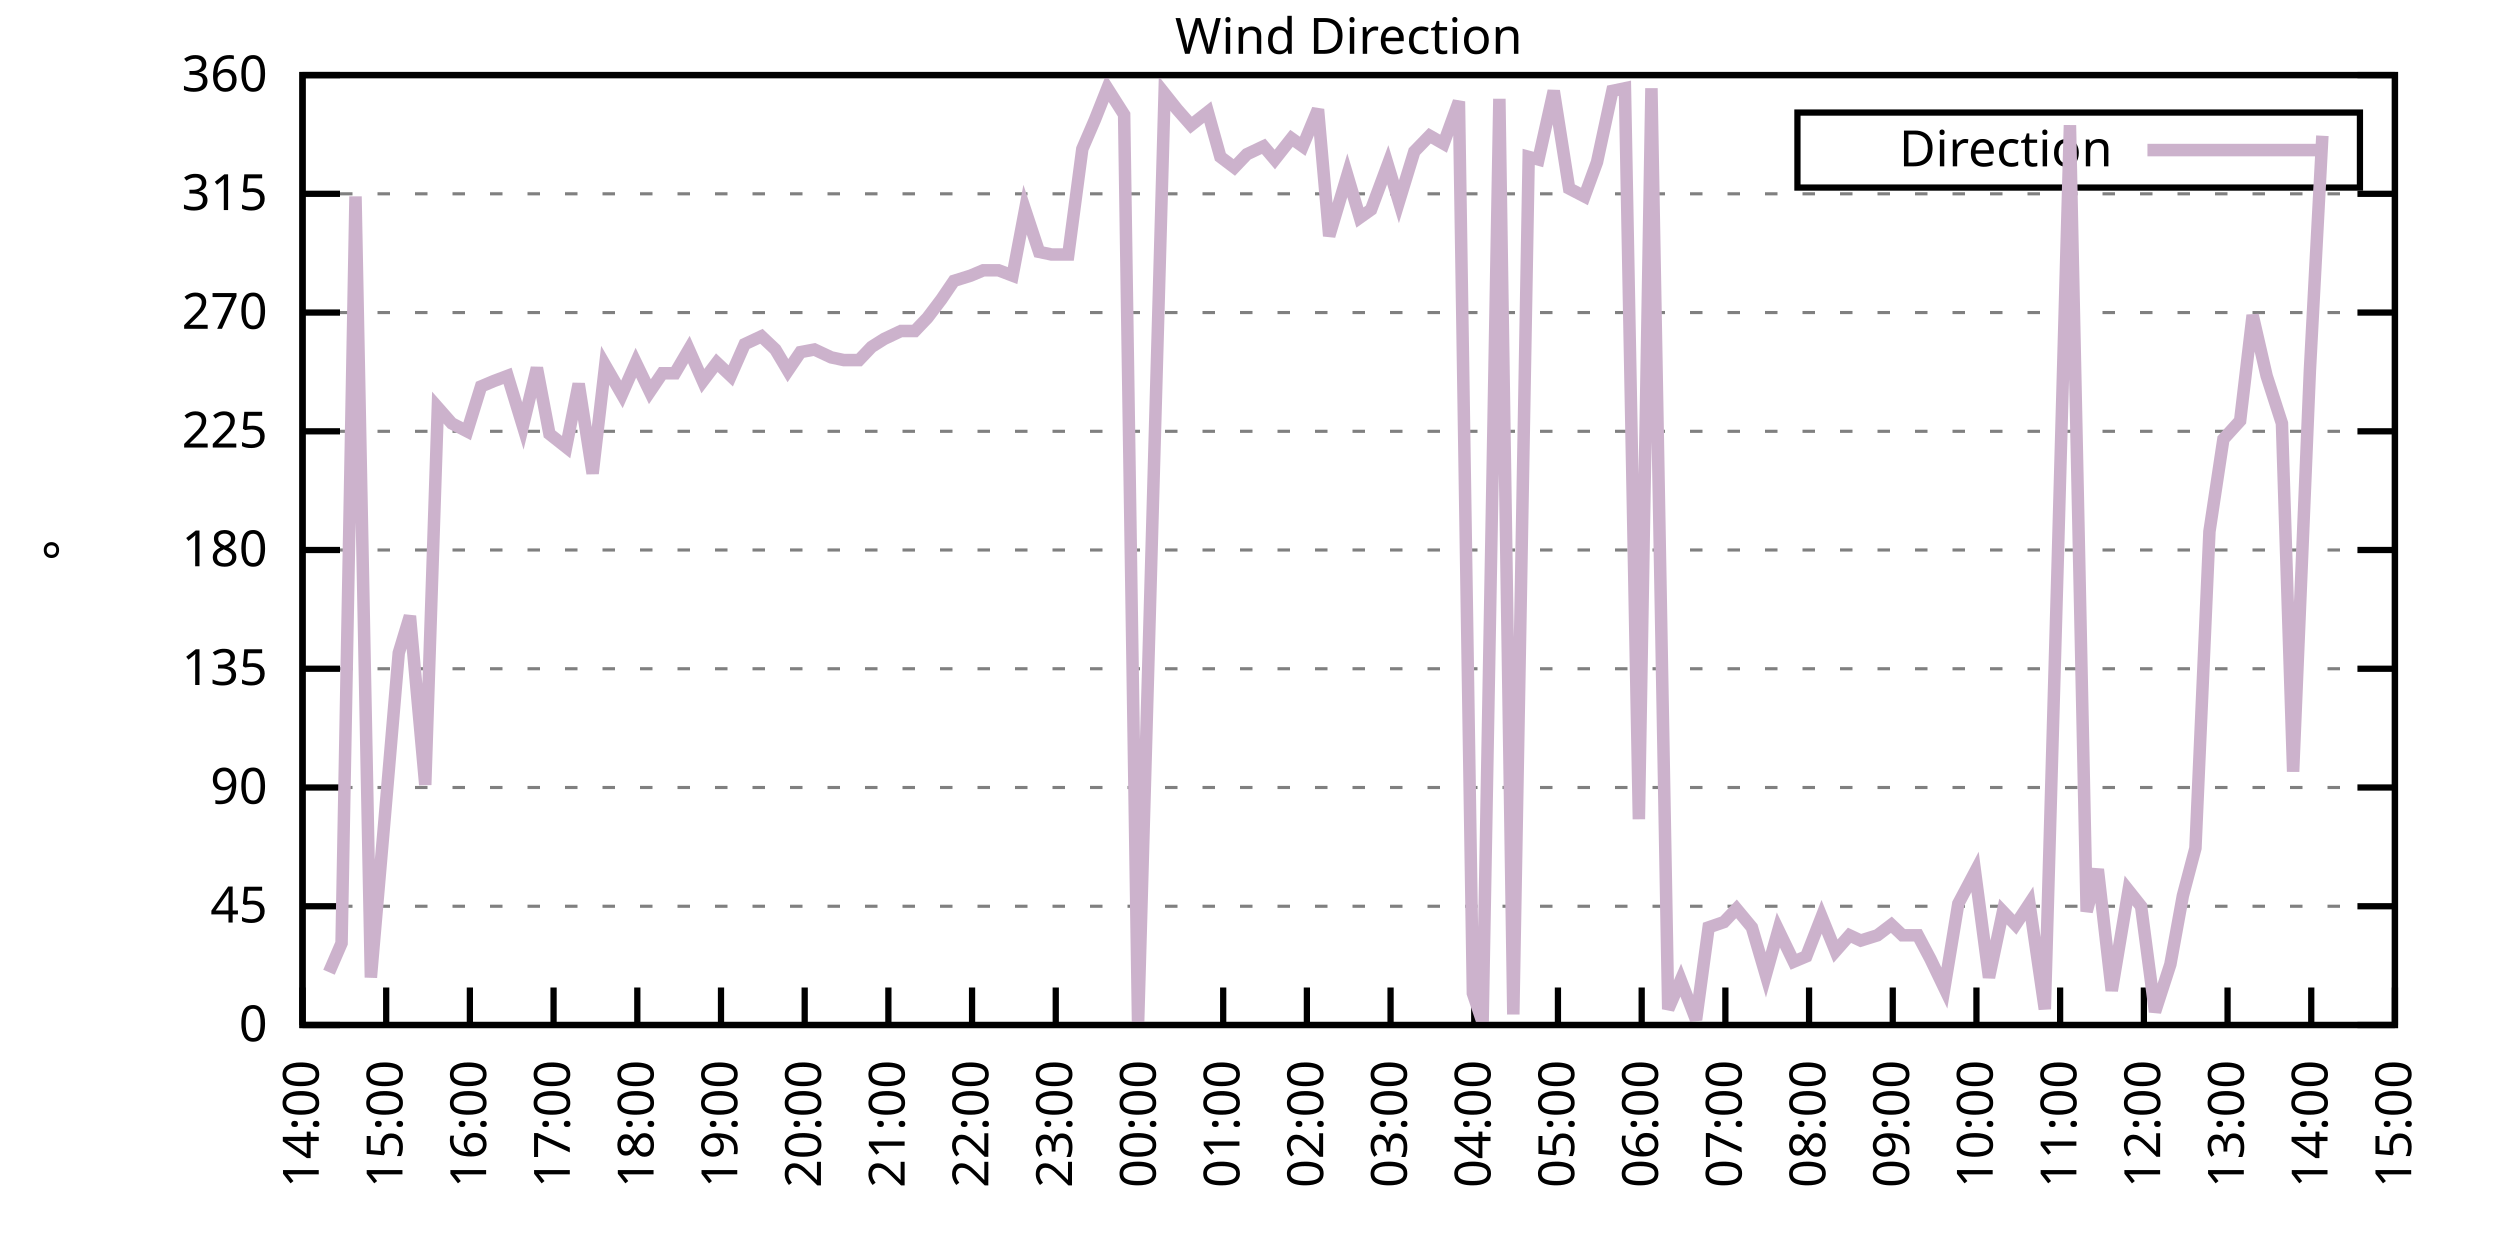
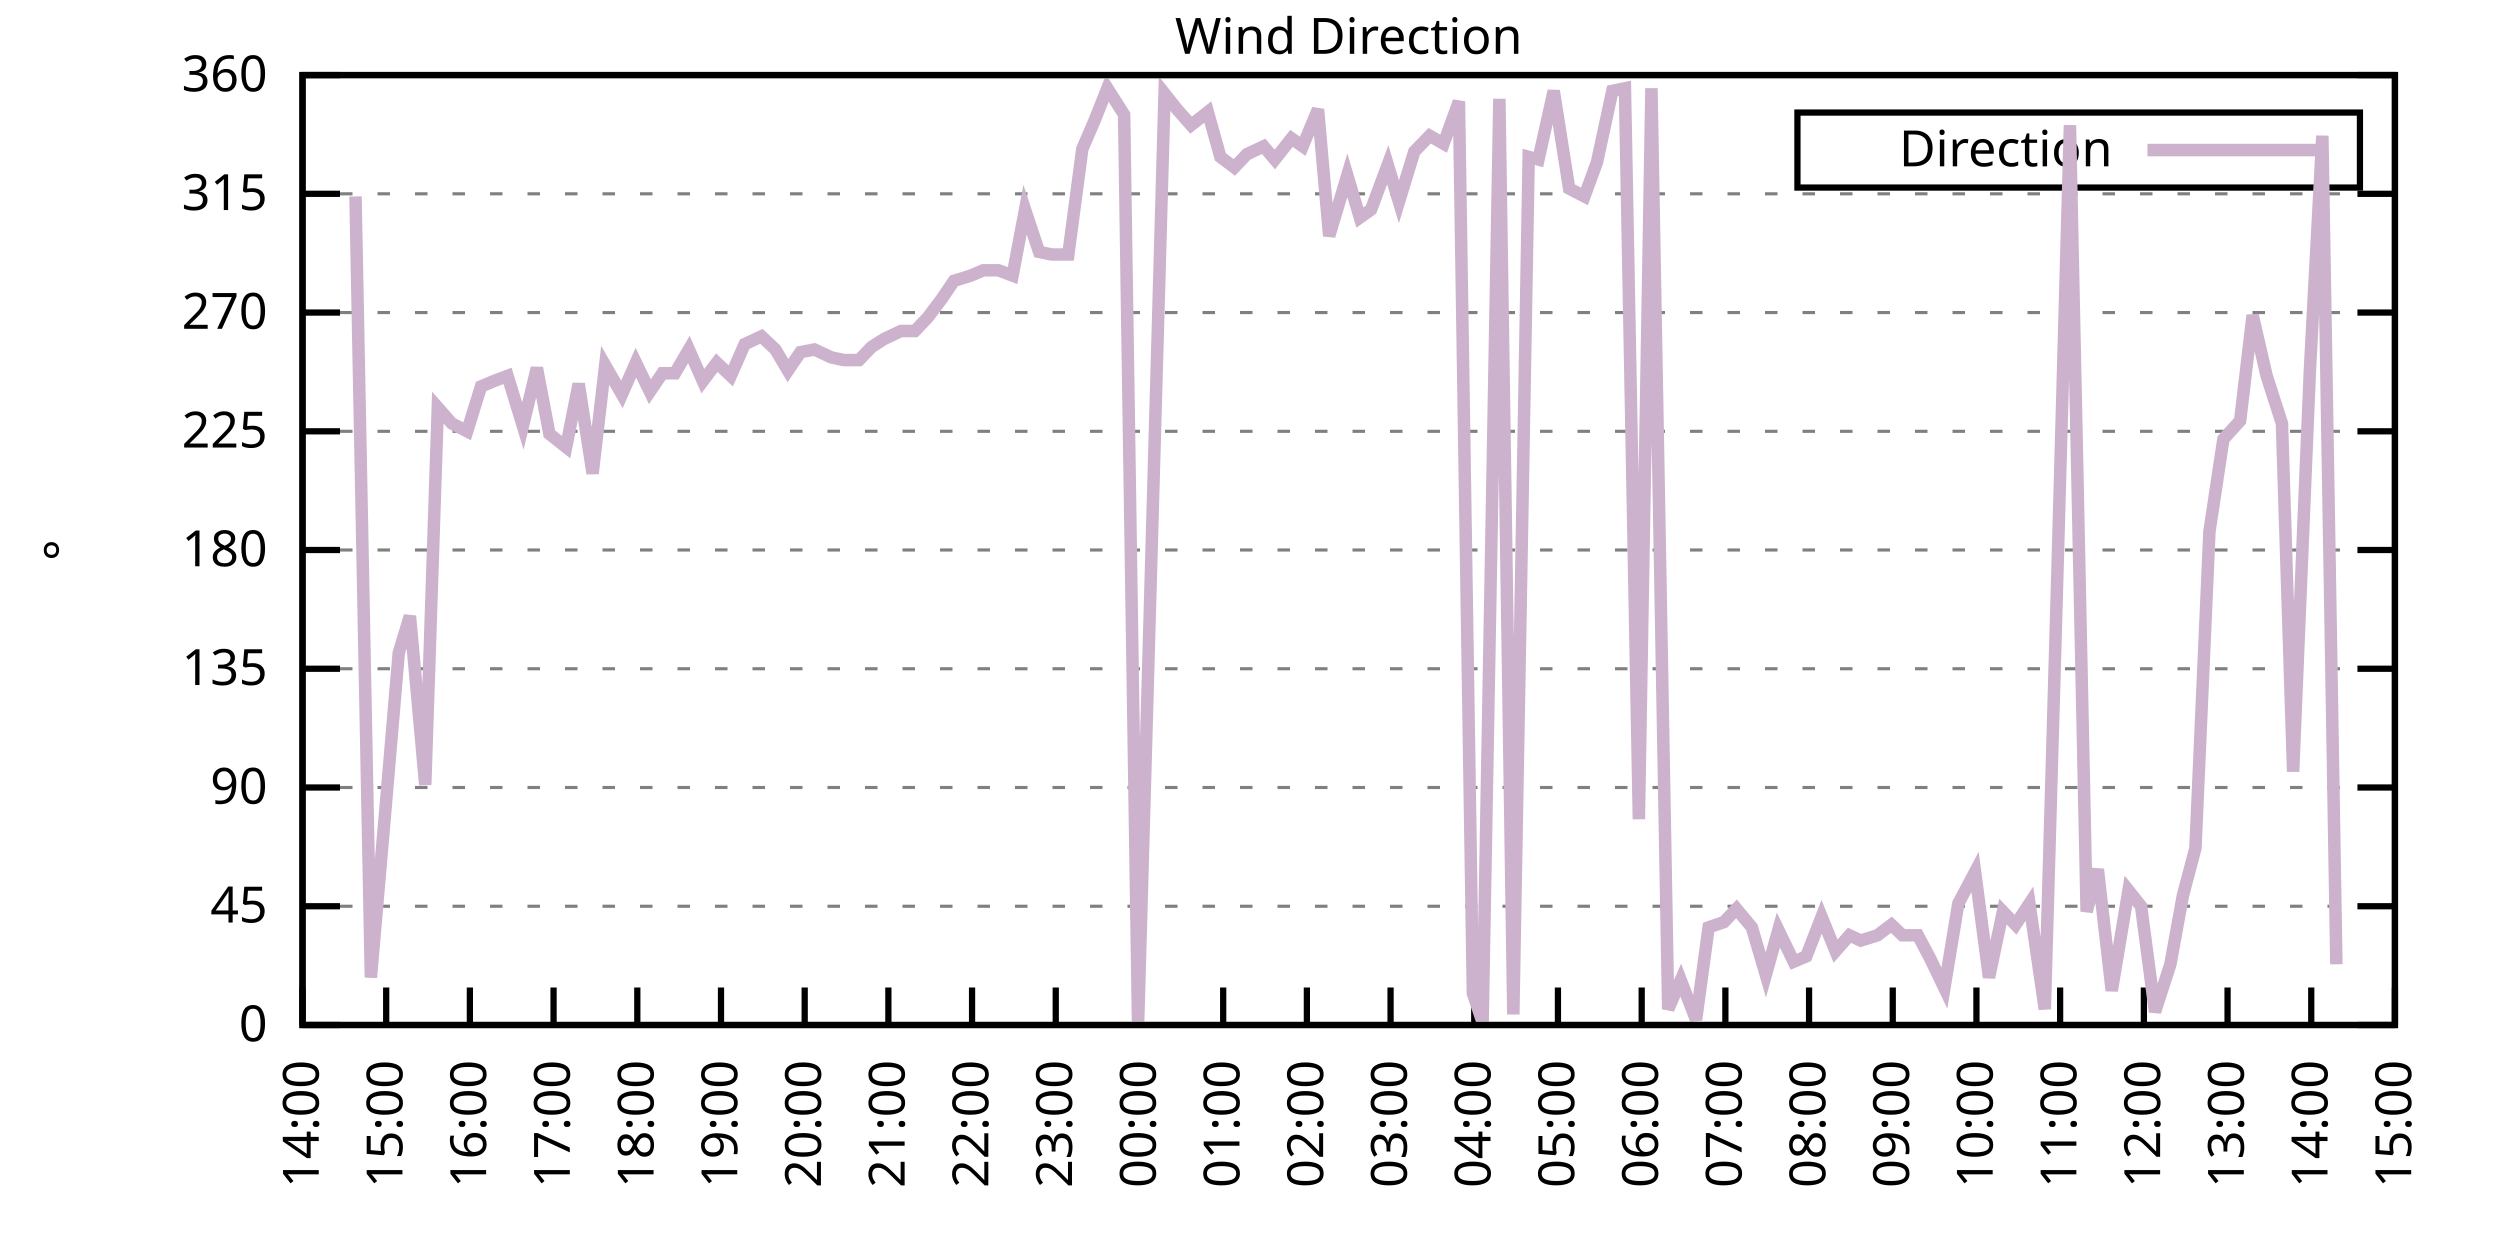
<svg xmlns="http://www.w3.org/2000/svg" xmlns:xlink="http://www.w3.org/1999/xlink" width="400" height="200" viewBox="0 0 400 200">
  <g id="gnuplot_canvas">
    <rect x="0" y="0" width="400" height="200" fill="none" />
    <defs>
      <circle id="gpDot" r="0.5" stroke-width="0.5" stroke="currentColor" />
      <path id="gpPt0" stroke-width="0.333" stroke="currentColor" d="M-1,0 h2 M0,-1 v2" />
      <path id="gpPt1" stroke-width="0.333" stroke="currentColor" d="M-1,-1 L1,1 M1,-1 L-1,1" />
      <path id="gpPt2" stroke-width="0.333" stroke="currentColor" d="M-1,0 L1,0 M0,-1 L0,1 M-1,-1 L1,1 M-1,1 L1,-1" />
      <rect id="gpPt3" stroke-width="0.333" stroke="currentColor" x="-1" y="-1" width="2" height="2" />
      <rect id="gpPt4" stroke-width="0.333" stroke="currentColor" fill="currentColor" x="-1" y="-1" width="2" height="2" />
      <circle id="gpPt5" stroke-width="0.333" stroke="currentColor" cx="0" cy="0" r="1" />
      <use xlink:href="#gpPt5" id="gpPt6" fill="currentColor" stroke="none" />
      <path id="gpPt7" stroke-width="0.333" stroke="currentColor" d="M0,-1.33 L-1.33,0.67 L1.33,0.67 z" />
      <use xlink:href="#gpPt7" id="gpPt8" fill="currentColor" stroke="none" />
      <use xlink:href="#gpPt7" id="gpPt9" stroke="currentColor" transform="rotate(180)" />
      <use xlink:href="#gpPt9" id="gpPt10" fill="currentColor" stroke="none" />
      <use xlink:href="#gpPt3" id="gpPt11" stroke="currentColor" transform="rotate(45)" />
      <use xlink:href="#gpPt11" id="gpPt12" fill="currentColor" stroke="none" />
      <path id="gpPt13" stroke-width="0.333" stroke="currentColor" d="M0,1.330 L1.265,0.411 L0.782,-1.067 L-0.782,-1.076 L-1.265,0.411 z" />
      <use xlink:href="#gpPt13" id="gpPt14" fill="currentColor" stroke="none" />
      <filter id="textbox" filterUnits="objectBoundingBox" x="0" y="0" height="1" width="1">
        <feFlood flood-color="white" flood-opacity="1" result="bgnd" />
        <feComposite in="SourceGraphic" in2="bgnd" operator="atop" />
      </filter>
      <filter id="greybox" filterUnits="objectBoundingBox" x="0" y="0" height="1" width="1">
        <feFlood flood-color="lightgrey" flood-opacity="1" result="grey" />
        <feComposite in="SourceGraphic" in2="grey" operator="atop" />
      </filter>
    </defs>
    <g fill="none" color="white" stroke="currentColor" stroke-width="1.00" stroke-linecap="butt" stroke-linejoin="miter">
</g>
    <g fill="none" color="black" stroke="currentColor" stroke-width="1.00" stroke-linecap="butt" stroke-linejoin="miter">
      <g stroke="none" shape-rendering="crispEdges">
        <polygon fill="rgb(255, 255, 255)" points="48.40,164.00 383.18,164.00 383.18,12.02 48.40,12.02 " />
      </g>
    </g>
    <g fill="none" color="black" stroke="currentColor" stroke-width="1.00" stroke-linecap="butt" stroke-linejoin="miter">
</g>
    <g fill="none" color="black" stroke="black" stroke-width="0.50" stroke-linecap="butt" stroke-linejoin="miter">
</g>
    <g fill="none" color="gray" stroke="currentColor" stroke-width="0.50" stroke-linecap="butt" stroke-linejoin="miter">
      <path stroke="gray" stroke-dasharray="2,4" class="gridline" d="M48.40,164.00 L383.19,164.00  " />
    </g>
    <g fill="none" color="gray" stroke="gray" stroke-width="1.00" stroke-linecap="butt" stroke-linejoin="miter">
</g>
    <g fill="none" color="black" stroke="currentColor" stroke-width="1.00" stroke-linecap="butt" stroke-linejoin="miter">
      <path stroke="black" d="M48.40,164.00 L54.40,164.00 M383.19,164.00 L377.19,164.00  " />
      <g transform="translate(42.80,166.60)" stroke="none" fill="black" font-family="Sans" font-size="8.00" text-anchor="end">
        <text>
          <tspan font-family="Sans"> 0</tspan>
        </text>
      </g>
    </g>
    <g fill="none" color="black" stroke="currentColor" stroke-width="1.00" stroke-linecap="butt" stroke-linejoin="miter">
</g>
    <g fill="none" color="black" stroke="black" stroke-width="0.50" stroke-linecap="butt" stroke-linejoin="miter">
</g>
    <g fill="none" color="gray" stroke="currentColor" stroke-width="0.50" stroke-linecap="butt" stroke-linejoin="miter">
      <path stroke="gray" stroke-dasharray="2,4" class="gridline" d="M48.40,145.00 L383.19,145.00  " />
    </g>
    <g fill="none" color="gray" stroke="gray" stroke-width="1.00" stroke-linecap="butt" stroke-linejoin="miter">
</g>
    <g fill="none" color="black" stroke="currentColor" stroke-width="1.00" stroke-linecap="butt" stroke-linejoin="miter">
      <path stroke="black" d="M48.40,145.00 L54.40,145.00 M383.19,145.00 L377.19,145.00  " />
      <g transform="translate(42.80,147.60)" stroke="none" fill="black" font-family="Sans" font-size="8.00" text-anchor="end">
        <text>
          <tspan font-family="Sans"> 45</tspan>
        </text>
      </g>
    </g>
    <g fill="none" color="black" stroke="currentColor" stroke-width="1.00" stroke-linecap="butt" stroke-linejoin="miter">
</g>
    <g fill="none" color="black" stroke="black" stroke-width="0.50" stroke-linecap="butt" stroke-linejoin="miter">
</g>
    <g fill="none" color="gray" stroke="currentColor" stroke-width="0.50" stroke-linecap="butt" stroke-linejoin="miter">
      <path stroke="gray" stroke-dasharray="2,4" class="gridline" d="M48.40,126.00 L383.19,126.00  " />
    </g>
    <g fill="none" color="gray" stroke="gray" stroke-width="1.00" stroke-linecap="butt" stroke-linejoin="miter">
</g>
    <g fill="none" color="black" stroke="currentColor" stroke-width="1.00" stroke-linecap="butt" stroke-linejoin="miter">
      <path stroke="black" d="M48.40,126.00 L54.40,126.00 M383.19,126.00 L377.19,126.00  " />
      <g transform="translate(42.80,128.60)" stroke="none" fill="black" font-family="Sans" font-size="8.00" text-anchor="end">
        <text>
          <tspan font-family="Sans"> 90</tspan>
        </text>
      </g>
    </g>
    <g fill="none" color="black" stroke="currentColor" stroke-width="1.00" stroke-linecap="butt" stroke-linejoin="miter">
</g>
    <g fill="none" color="black" stroke="black" stroke-width="0.50" stroke-linecap="butt" stroke-linejoin="miter">
</g>
    <g fill="none" color="gray" stroke="currentColor" stroke-width="0.50" stroke-linecap="butt" stroke-linejoin="miter">
      <path stroke="gray" stroke-dasharray="2,4" class="gridline" d="M48.40,107.00 L383.19,107.00  " />
    </g>
    <g fill="none" color="gray" stroke="gray" stroke-width="1.00" stroke-linecap="butt" stroke-linejoin="miter">
</g>
    <g fill="none" color="black" stroke="currentColor" stroke-width="1.00" stroke-linecap="butt" stroke-linejoin="miter">
      <path stroke="black" d="M48.40,107.00 L54.40,107.00 M383.19,107.00 L377.19,107.00  " />
      <g transform="translate(42.80,109.60)" stroke="none" fill="black" font-family="Sans" font-size="8.00" text-anchor="end">
        <text>
          <tspan font-family="Sans"> 135</tspan>
        </text>
      </g>
    </g>
    <g fill="none" color="black" stroke="currentColor" stroke-width="1.00" stroke-linecap="butt" stroke-linejoin="miter">
</g>
    <g fill="none" color="black" stroke="black" stroke-width="0.50" stroke-linecap="butt" stroke-linejoin="miter">
</g>
    <g fill="none" color="gray" stroke="currentColor" stroke-width="0.50" stroke-linecap="butt" stroke-linejoin="miter">
      <path stroke="gray" stroke-dasharray="2,4" class="gridline" d="M48.40,88.00 L383.19,88.00  " />
    </g>
    <g fill="none" color="gray" stroke="gray" stroke-width="1.00" stroke-linecap="butt" stroke-linejoin="miter">
</g>
    <g fill="none" color="black" stroke="currentColor" stroke-width="1.00" stroke-linecap="butt" stroke-linejoin="miter">
      <path stroke="black" d="M48.40,88.00 L54.40,88.00 M383.19,88.00 L377.19,88.00  " />
      <g transform="translate(42.80,90.60)" stroke="none" fill="black" font-family="Sans" font-size="8.00" text-anchor="end">
        <text>
          <tspan font-family="Sans"> 180</tspan>
        </text>
      </g>
    </g>
    <g fill="none" color="black" stroke="currentColor" stroke-width="1.00" stroke-linecap="butt" stroke-linejoin="miter">
</g>
    <g fill="none" color="black" stroke="black" stroke-width="0.50" stroke-linecap="butt" stroke-linejoin="miter">
</g>
    <g fill="none" color="gray" stroke="currentColor" stroke-width="0.50" stroke-linecap="butt" stroke-linejoin="miter">
      <path stroke="gray" stroke-dasharray="2,4" class="gridline" d="M48.40,69.01 L383.19,69.01  " />
    </g>
    <g fill="none" color="gray" stroke="gray" stroke-width="1.00" stroke-linecap="butt" stroke-linejoin="miter">
</g>
    <g fill="none" color="black" stroke="currentColor" stroke-width="1.00" stroke-linecap="butt" stroke-linejoin="miter">
      <path stroke="black" d="M48.40,69.01 L54.40,69.01 M383.19,69.01 L377.19,69.01  " />
      <g transform="translate(42.80,71.61)" stroke="none" fill="black" font-family="Sans" font-size="8.00" text-anchor="end">
        <text>
          <tspan font-family="Sans"> 225</tspan>
        </text>
      </g>
    </g>
    <g fill="none" color="black" stroke="currentColor" stroke-width="1.00" stroke-linecap="butt" stroke-linejoin="miter">
</g>
    <g fill="none" color="black" stroke="black" stroke-width="0.50" stroke-linecap="butt" stroke-linejoin="miter">
</g>
    <g fill="none" color="gray" stroke="currentColor" stroke-width="0.50" stroke-linecap="butt" stroke-linejoin="miter">
      <path stroke="gray" stroke-dasharray="2,4" class="gridline" d="M48.40,50.01 L383.19,50.01  " />
    </g>
    <g fill="none" color="gray" stroke="gray" stroke-width="1.00" stroke-linecap="butt" stroke-linejoin="miter">
</g>
    <g fill="none" color="black" stroke="currentColor" stroke-width="1.00" stroke-linecap="butt" stroke-linejoin="miter">
      <path stroke="black" d="M48.40,50.01 L54.40,50.01 M383.19,50.01 L377.19,50.01  " />
      <g transform="translate(42.80,52.61)" stroke="none" fill="black" font-family="Sans" font-size="8.00" text-anchor="end">
        <text>
          <tspan font-family="Sans"> 270</tspan>
        </text>
      </g>
    </g>
    <g fill="none" color="black" stroke="currentColor" stroke-width="1.00" stroke-linecap="butt" stroke-linejoin="miter">
</g>
    <g fill="none" color="black" stroke="black" stroke-width="0.50" stroke-linecap="butt" stroke-linejoin="miter">
</g>
    <g fill="none" color="gray" stroke="currentColor" stroke-width="0.50" stroke-linecap="butt" stroke-linejoin="miter">
      <path stroke="gray" stroke-dasharray="2,4" class="gridline" d="M48.40,31.01 L383.19,31.01  " />
    </g>
    <g fill="none" color="gray" stroke="gray" stroke-width="1.00" stroke-linecap="butt" stroke-linejoin="miter">
</g>
    <g fill="none" color="black" stroke="currentColor" stroke-width="1.00" stroke-linecap="butt" stroke-linejoin="miter">
      <path stroke="black" d="M48.40,31.01 L54.40,31.01 M383.19,31.01 L377.19,31.01  " />
      <g transform="translate(42.80,33.61)" stroke="none" fill="black" font-family="Sans" font-size="8.00" text-anchor="end">
        <text>
          <tspan font-family="Sans"> 315</tspan>
        </text>
      </g>
    </g>
    <g fill="none" color="black" stroke="currentColor" stroke-width="1.00" stroke-linecap="butt" stroke-linejoin="miter">
</g>
    <g fill="none" color="black" stroke="black" stroke-width="0.50" stroke-linecap="butt" stroke-linejoin="miter">
</g>
    <g fill="none" color="gray" stroke="currentColor" stroke-width="0.50" stroke-linecap="butt" stroke-linejoin="miter">
      <path stroke="gray" stroke-dasharray="2,4" class="gridline" d="M48.40,12.01 L383.19,12.01  " />
    </g>
    <g fill="none" color="gray" stroke="gray" stroke-width="1.00" stroke-linecap="butt" stroke-linejoin="miter">
</g>
    <g fill="none" color="black" stroke="currentColor" stroke-width="1.00" stroke-linecap="butt" stroke-linejoin="miter">
      <path stroke="black" d="M48.40,12.01 L54.40,12.01 M383.19,12.01 L377.19,12.01  " />
      <g transform="translate(42.80,14.61)" stroke="none" fill="black" font-family="Sans" font-size="8.00" text-anchor="end">
        <text>
          <tspan font-family="Sans"> 360</tspan>
        </text>
      </g>
    </g>
    <g fill="none" color="black" stroke="currentColor" stroke-width="1.00" stroke-linecap="butt" stroke-linejoin="miter">
      <path stroke="black" d="M48.40,164.00 L48.40,158.00  " />
      <g transform="translate(51.00,169.60) rotate(270.00)" stroke="none" fill="black" font-family="Sans" font-size="8.00" text-anchor="end">
        <text>
          <tspan font-family="Sans">14:00</tspan>
        </text>
      </g>
    </g>
    <g fill="none" color="black" stroke="currentColor" stroke-width="1.00" stroke-linecap="butt" stroke-linejoin="miter">
      <path stroke="black" d="M61.79,164.00 L61.79,158.00  " />
      <g transform="translate(64.39,169.60) rotate(270.00)" stroke="none" fill="black" font-family="Sans" font-size="8.00" text-anchor="end">
        <text>
          <tspan font-family="Sans">15:00</tspan>
        </text>
      </g>
    </g>
    <g fill="none" color="black" stroke="currentColor" stroke-width="1.00" stroke-linecap="butt" stroke-linejoin="miter">
      <path stroke="black" d="M75.18,164.00 L75.18,158.00  " />
      <g transform="translate(77.78,169.60) rotate(270.00)" stroke="none" fill="black" font-family="Sans" font-size="8.00" text-anchor="end">
        <text>
          <tspan font-family="Sans">16:00</tspan>
        </text>
      </g>
    </g>
    <g fill="none" color="black" stroke="currentColor" stroke-width="1.00" stroke-linecap="butt" stroke-linejoin="miter">
      <path stroke="black" d="M88.57,164.00 L88.57,158.00  " />
      <g transform="translate(91.17,169.60) rotate(270.00)" stroke="none" fill="black" font-family="Sans" font-size="8.00" text-anchor="end">
        <text>
          <tspan font-family="Sans">17:00</tspan>
        </text>
      </g>
    </g>
    <g fill="none" color="black" stroke="currentColor" stroke-width="1.00" stroke-linecap="butt" stroke-linejoin="miter">
      <path stroke="black" d="M101.97,164.00 L101.97,158.00  " />
      <g transform="translate(104.57,169.60) rotate(270.00)" stroke="none" fill="black" font-family="Sans" font-size="8.00" text-anchor="end">
        <text>
          <tspan font-family="Sans">18:00</tspan>
        </text>
      </g>
    </g>
    <g fill="none" color="black" stroke="currentColor" stroke-width="1.00" stroke-linecap="butt" stroke-linejoin="miter">
      <path stroke="black" d="M115.36,164.00 L115.36,158.00  " />
      <g transform="translate(117.96,169.60) rotate(270.00)" stroke="none" fill="black" font-family="Sans" font-size="8.00" text-anchor="end">
        <text>
          <tspan font-family="Sans">19:00</tspan>
        </text>
      </g>
    </g>
    <g fill="none" color="black" stroke="currentColor" stroke-width="1.00" stroke-linecap="butt" stroke-linejoin="miter">
      <path stroke="black" d="M128.75,164.00 L128.75,158.00  " />
      <g transform="translate(131.35,169.60) rotate(270.00)" stroke="none" fill="black" font-family="Sans" font-size="8.00" text-anchor="end">
        <text>
          <tspan font-family="Sans">20:00</tspan>
        </text>
      </g>
    </g>
    <g fill="none" color="black" stroke="currentColor" stroke-width="1.00" stroke-linecap="butt" stroke-linejoin="miter">
      <path stroke="black" d="M142.14,164.00 L142.14,158.00  " />
      <g transform="translate(144.74,169.60) rotate(270.00)" stroke="none" fill="black" font-family="Sans" font-size="8.00" text-anchor="end">
        <text>
          <tspan font-family="Sans">21:00</tspan>
        </text>
      </g>
    </g>
    <g fill="none" color="black" stroke="currentColor" stroke-width="1.00" stroke-linecap="butt" stroke-linejoin="miter">
      <path stroke="black" d="M155.53,164.00 L155.53,158.00  " />
      <g transform="translate(158.13,169.60) rotate(270.00)" stroke="none" fill="black" font-family="Sans" font-size="8.00" text-anchor="end">
        <text>
          <tspan font-family="Sans">22:00</tspan>
        </text>
      </g>
    </g>
    <g fill="none" color="black" stroke="currentColor" stroke-width="1.00" stroke-linecap="butt" stroke-linejoin="miter">
      <path stroke="black" d="M168.92,164.00 L168.92,158.00  " />
      <g transform="translate(171.52,169.60) rotate(270.00)" stroke="none" fill="black" font-family="Sans" font-size="8.00" text-anchor="end">
        <text>
          <tspan font-family="Sans">23:00</tspan>
        </text>
      </g>
    </g>
    <g fill="none" color="black" stroke="currentColor" stroke-width="1.00" stroke-linecap="butt" stroke-linejoin="miter">
      <path stroke="black" d="M182.32,164.00 L182.32,158.00  " />
      <g transform="translate(184.92,169.60) rotate(270.00)" stroke="none" fill="black" font-family="Sans" font-size="8.00" text-anchor="end">
        <text>
          <tspan font-family="Sans">00:00</tspan>
        </text>
      </g>
    </g>
    <g fill="none" color="black" stroke="currentColor" stroke-width="1.00" stroke-linecap="butt" stroke-linejoin="miter">
      <path stroke="black" d="M195.71,164.00 L195.71,158.00  " />
      <g transform="translate(198.31,169.60) rotate(270.00)" stroke="none" fill="black" font-family="Sans" font-size="8.00" text-anchor="end">
        <text>
          <tspan font-family="Sans">01:00</tspan>
        </text>
      </g>
    </g>
    <g fill="none" color="black" stroke="currentColor" stroke-width="1.00" stroke-linecap="butt" stroke-linejoin="miter">
      <path stroke="black" d="M209.10,164.00 L209.10,158.00  " />
      <g transform="translate(211.70,169.60) rotate(270.00)" stroke="none" fill="black" font-family="Sans" font-size="8.00" text-anchor="end">
        <text>
          <tspan font-family="Sans">02:00</tspan>
        </text>
      </g>
    </g>
    <g fill="none" color="black" stroke="currentColor" stroke-width="1.00" stroke-linecap="butt" stroke-linejoin="miter">
      <path stroke="black" d="M222.49,164.00 L222.49,158.00  " />
      <g transform="translate(225.09,169.60) rotate(270.00)" stroke="none" fill="black" font-family="Sans" font-size="8.00" text-anchor="end">
        <text>
          <tspan font-family="Sans">03:00</tspan>
        </text>
      </g>
    </g>
    <g fill="none" color="black" stroke="currentColor" stroke-width="1.00" stroke-linecap="butt" stroke-linejoin="miter">
      <path stroke="black" d="M235.88,164.00 L235.88,158.00  " />
      <g transform="translate(238.48,169.60) rotate(270.00)" stroke="none" fill="black" font-family="Sans" font-size="8.00" text-anchor="end">
        <text>
          <tspan font-family="Sans">04:00</tspan>
        </text>
      </g>
    </g>
    <g fill="none" color="black" stroke="currentColor" stroke-width="1.00" stroke-linecap="butt" stroke-linejoin="miter">
      <path stroke="black" d="M249.27,164.00 L249.27,158.00  " />
      <g transform="translate(251.87,169.60) rotate(270.00)" stroke="none" fill="black" font-family="Sans" font-size="8.00" text-anchor="end">
        <text>
          <tspan font-family="Sans">05:00</tspan>
        </text>
      </g>
    </g>
    <g fill="none" color="black" stroke="currentColor" stroke-width="1.00" stroke-linecap="butt" stroke-linejoin="miter">
      <path stroke="black" d="M262.67,164.00 L262.67,158.00  " />
      <g transform="translate(265.27,169.60) rotate(270.00)" stroke="none" fill="black" font-family="Sans" font-size="8.00" text-anchor="end">
        <text>
          <tspan font-family="Sans">06:00</tspan>
        </text>
      </g>
    </g>
    <g fill="none" color="black" stroke="currentColor" stroke-width="1.00" stroke-linecap="butt" stroke-linejoin="miter">
      <path stroke="black" d="M276.06,164.00 L276.06,158.00  " />
      <g transform="translate(278.66,169.60) rotate(270.00)" stroke="none" fill="black" font-family="Sans" font-size="8.00" text-anchor="end">
        <text>
          <tspan font-family="Sans">07:00</tspan>
        </text>
      </g>
    </g>
    <g fill="none" color="black" stroke="currentColor" stroke-width="1.00" stroke-linecap="butt" stroke-linejoin="miter">
      <path stroke="black" d="M289.45,164.00 L289.45,158.00  " />
      <g transform="translate(292.05,169.60) rotate(270.00)" stroke="none" fill="black" font-family="Sans" font-size="8.00" text-anchor="end">
        <text>
          <tspan font-family="Sans">08:00</tspan>
        </text>
      </g>
    </g>
    <g fill="none" color="black" stroke="currentColor" stroke-width="1.00" stroke-linecap="butt" stroke-linejoin="miter">
      <path stroke="black" d="M302.84,164.00 L302.84,158.00  " />
      <g transform="translate(305.44,169.60) rotate(270.00)" stroke="none" fill="black" font-family="Sans" font-size="8.00" text-anchor="end">
        <text>
          <tspan font-family="Sans">09:00</tspan>
        </text>
      </g>
    </g>
    <g fill="none" color="black" stroke="currentColor" stroke-width="1.00" stroke-linecap="butt" stroke-linejoin="miter">
      <path stroke="black" d="M316.23,164.00 L316.23,158.00  " />
      <g transform="translate(318.83,169.60) rotate(270.00)" stroke="none" fill="black" font-family="Sans" font-size="8.00" text-anchor="end">
        <text>
          <tspan font-family="Sans">10:00</tspan>
        </text>
      </g>
    </g>
    <g fill="none" color="black" stroke="currentColor" stroke-width="1.00" stroke-linecap="butt" stroke-linejoin="miter">
      <path stroke="black" d="M329.62,164.00 L329.62,158.00  " />
      <g transform="translate(332.22,169.60) rotate(270.00)" stroke="none" fill="black" font-family="Sans" font-size="8.00" text-anchor="end">
        <text>
          <tspan font-family="Sans">11:00</tspan>
        </text>
      </g>
    </g>
    <g fill="none" color="black" stroke="currentColor" stroke-width="1.00" stroke-linecap="butt" stroke-linejoin="miter">
      <path stroke="black" d="M343.02,164.00 L343.02,158.00  " />
      <g transform="translate(345.62,169.60) rotate(270.00)" stroke="none" fill="black" font-family="Sans" font-size="8.00" text-anchor="end">
        <text>
          <tspan font-family="Sans">12:00</tspan>
        </text>
      </g>
    </g>
    <g fill="none" color="black" stroke="currentColor" stroke-width="1.00" stroke-linecap="butt" stroke-linejoin="miter">
      <path stroke="black" d="M356.41,164.00 L356.41,158.00  " />
      <g transform="translate(359.01,169.60) rotate(270.00)" stroke="none" fill="black" font-family="Sans" font-size="8.00" text-anchor="end">
        <text>
          <tspan font-family="Sans">13:00</tspan>
        </text>
      </g>
    </g>
    <g fill="none" color="black" stroke="currentColor" stroke-width="1.00" stroke-linecap="butt" stroke-linejoin="miter">
      <path stroke="black" d="M369.80,164.00 L369.80,158.00  " />
      <g transform="translate(372.40,169.60) rotate(270.00)" stroke="none" fill="black" font-family="Sans" font-size="8.00" text-anchor="end">
        <text>
          <tspan font-family="Sans">14:00</tspan>
        </text>
      </g>
    </g>
    <g fill="none" color="black" stroke="currentColor" stroke-width="1.00" stroke-linecap="butt" stroke-linejoin="miter">
      <path stroke="black" d="M383.19,164.00 L383.19,158.00  " />
      <g transform="translate(385.79,169.60) rotate(270.00)" stroke="none" fill="black" font-family="Sans" font-size="8.00" text-anchor="end">
        <text>
          <tspan font-family="Sans">15:00</tspan>
        </text>
      </g>
    </g>
    <g fill="none" color="black" stroke="currentColor" stroke-width="1.00" stroke-linecap="butt" stroke-linejoin="miter">
</g>
    <g fill="none" color="black" stroke="currentColor" stroke-width="1.00" stroke-linecap="butt" stroke-linejoin="miter">
      <path stroke="black" d="M48.40,12.01 L48.40,164.00 L383.19,164.00 L383.19,12.01 L48.40,12.01 Z  " />
    </g>
    <g fill="none" color="black" stroke="currentColor" stroke-width="1.00" stroke-linecap="butt" stroke-linejoin="miter">
</g>
    <g fill="none" color="black" stroke="currentColor" stroke-width="1.00" stroke-linecap="butt" stroke-linejoin="miter">
      <path stroke="black" d="M287.59,30.01 L287.59,18.01 L377.59,18.01 L377.59,30.01 L287.59,30.01 Z  " />
    </g>
    <g id="Wind_direction_plot_1">
      <g fill="none" color="white" stroke="black" stroke-width="2.00" stroke-linecap="butt" stroke-linejoin="miter">
</g>
      <g fill="none" color="black" stroke="currentColor" stroke-width="2.00" stroke-linecap="butt" stroke-linejoin="miter">
        <g transform="translate(337.99,26.61)" stroke="none" fill="black" font-family="Sans" font-size="8.00" text-anchor="end">
          <text>
            <tspan font-family="Sans">Direction</tspan>
          </text>
        </g>
      </g>
      <g fill="none" color="black" stroke="currentColor" stroke-width="2.00" stroke-linecap="butt" stroke-linejoin="miter">
-         <path stroke="rgb(204, 178, 204)" d="M343.59,24.01 L371.99,24.01 M52.64,155.56 L54.65,150.91 L56.88,31.43 L59.34,156.40 L61.57,130.65 L63.80,104.47   L65.59,98.56 L68.04,125.58 L70.05,65.21 L72.28,67.74 L74.74,69.01 L76.97,61.83 L78.98,60.98 L81.21,60.14   L83.66,68.16 L85.90,58.87 L87.91,69.43 L90.58,71.54 L92.59,61.41 L94.82,75.76 L96.83,58.45 L99.51,63.10   L101.74,58.03 L103.98,62.67 L105.98,59.72 L107.99,59.72 L110.22,55.92 L112.46,60.98 L114.69,58.03 L116.92,60.14   L119.15,55.07 L121.83,53.81 L124.06,55.92 L126.07,59.30 L128.08,56.34 L130.31,55.92 L132.99,57.18 L135.00,57.61   L137.45,57.61 L139.46,55.50 L141.47,54.23 L144.15,52.96 L146.38,52.96 L148.39,50.85 L150.62,47.90 L152.63,44.94   L155.31,44.10 L157.32,43.25 L159.77,43.25 L162.01,44.10 L164.01,33.54 L166.25,40.30 L168.25,40.72 L170.93,40.72   L173.17,23.83 L175.17,19.19 L177.18,14.12 L179.86,18.34 L182.09,164.00 L186.33,14.97 L188.34,17.50 L190.57,20.03   L193.25,17.92 L195.26,25.10 L197.49,26.79 L199.50,24.68 L202.18,23.41 L203.97,25.52 L206.64,22.14 L208.43,23.41   L210.88,17.50 L212.67,37.76 L215.57,28.05 L217.58,34.81 L219.37,33.54 L222.04,26.36 L223.83,32.28 L226.29,24.25   L228.74,21.72 L230.97,22.99 L233.43,16.23 L235.66,158.93 L237.22,163.58 L239.90,15.81 L242.13,162.31 L244.59,25.10   L246.15,25.52 L248.60,14.54 L251.06,30.16 L253.51,31.43 L255.52,25.94 L257.98,14.54 L259.99,14.12 L262.22,131.07   L264.23,14.12 L266.91,161.47 L268.92,156.82 L271.37,163.16 L273.38,148.38 L275.83,147.53 L277.84,145.42 L280.30,148.38   L282.53,155.98 L284.54,148.80 L286.99,153.87 L289.00,153.02 L291.46,146.69 L293.69,152.18 L295.92,149.65 L297.71,150.49   L300.39,149.65 L302.62,147.96 L304.40,149.65 L306.86,149.65 L308.87,153.45 L311.10,158.09 L313.33,144.58 L316.01,139.51   L318.24,156.40 L320.47,145.85 L322.48,147.96 L324.71,144.58 L327.17,161.47 L329.18,91.80 L331.19,20.03 L333.86,145.85   L335.65,139.09 L337.88,158.51 L340.56,142.47 L342.57,145.00 L344.80,161.89 L347.26,154.29 L349.26,143.31 L351.27,135.71   L353.51,85.05 L355.74,70.27 L358.42,67.32 L360.42,50.43 L362.66,60.14 L365.11,67.74 L366.90,123.47 L369.58,59.30   L371.58,21.72  " />
+         <path stroke="rgb(204, 178, 204)" d="M343.59,24.01 L371.99,24.01 M56.88,31.43 L59.34,156.40 L61.57,130.65 L63.80,104.47 L65.59,98.56 L68.04,125.58   L70.05,65.21 L72.28,67.74 L74.74,69.01 L76.97,61.83 L78.98,60.98 L81.21,60.14 L83.66,68.16 L85.90,58.87   L87.91,69.43 L90.58,71.54 L92.59,61.41 L94.82,75.76 L96.83,58.45 L99.51,63.10 L101.74,58.03 L103.98,62.67   L105.98,59.72 L107.99,59.72 L110.22,55.92 L112.46,60.98 L114.69,58.03 L116.92,60.14 L119.15,55.07 L121.83,53.81   L124.06,55.92 L126.07,59.30 L128.08,56.34 L130.31,55.92 L132.99,57.18 L135.00,57.61 L137.45,57.61 L139.46,55.50   L141.47,54.23 L144.15,52.96 L146.38,52.96 L148.39,50.85 L150.62,47.90 L152.63,44.94 L155.31,44.10 L157.32,43.25   L159.77,43.25 L162.01,44.10 L164.01,33.54 L166.25,40.30 L168.25,40.72 L170.93,40.72 L173.17,23.83 L175.17,19.19   L177.18,14.12 L179.86,18.34 L182.09,164.00 L186.33,14.97 L188.34,17.50 L190.57,20.03 L193.25,17.92 L195.26,25.10   L197.49,26.79 L199.50,24.68 L202.18,23.41 L203.97,25.52 L206.64,22.14 L208.43,23.41 L210.88,17.50 L212.67,37.76   L215.57,28.05 L217.58,34.81 L219.37,33.54 L222.04,26.36 L223.83,32.28 L226.29,24.25 L228.74,21.72 L230.97,22.99   L233.43,16.23 L235.66,158.93 L237.22,163.58 L239.90,15.81 L242.13,162.31 L244.59,25.10 L246.15,25.52 L248.60,14.54   L251.06,30.16 L253.51,31.43 L255.52,25.94 L257.98,14.54 L259.99,14.12 L262.22,131.07 L264.23,14.12 L266.91,161.47   L268.92,156.82 L271.37,163.16 L273.38,148.38 L275.83,147.53 L277.84,145.42 L280.30,148.38 L282.53,155.98 L284.54,148.80   L286.99,153.87 L289.00,153.02 L291.46,146.69 L293.69,152.18 L295.92,149.65 L297.71,150.49 L300.39,149.65 L302.62,147.96   L304.40,149.65 L306.86,149.65 L308.87,153.45 L311.10,158.09 L313.33,144.58 L316.01,139.51 L318.24,156.40 L320.47,145.85   L322.48,147.96 L324.71,144.58 L327.17,161.47 L329.18,91.80 L331.19,20.03 L333.86,145.85 L335.65,139.09 L337.88,158.51   L340.56,142.47 L342.57,145.00 L344.80,161.89 L347.26,154.29 L349.26,143.31 L351.27,135.71 L353.51,85.05 L355.74,70.27   L358.42,67.32 L360.42,50.43 L362.66,60.14 L365.11,67.74 L366.90,123.47 L369.58,59.30 L371.58,21.72 L373.82,154.29    " />
      </g>
    </g>
    <g fill="none" color="black" stroke="currentColor" stroke-width="2.00" stroke-linecap="butt" stroke-linejoin="miter">
</g>
    <g fill="none" color="black" stroke="black" stroke-width="1.00" stroke-linecap="butt" stroke-linejoin="miter">
</g>
    <g fill="none" color="black" stroke="currentColor" stroke-width="1.00" stroke-linecap="butt" stroke-linejoin="miter">
      <path stroke="black" d="M48.40,12.01 L48.40,164.00 L383.19,164.00 L383.19,12.01 L48.40,12.01 Z  " />
      <g transform="translate(12.80,88.01) rotate(270.00)" stroke="none" fill="black" font-family="Sans" font-size="8.00" text-anchor="middle">
        <text>
          <tspan font-family="Sans">°</tspan>
        </text>
      </g>
    </g>
    <g fill="none" color="black" stroke="currentColor" stroke-width="1.00" stroke-linecap="butt" stroke-linejoin="miter">
</g>
    <g fill="none" color="black" stroke="currentColor" stroke-width="1.00" stroke-linecap="butt" stroke-linejoin="miter">
      <g transform="translate(215.79,8.61)" stroke="none" fill="black" font-family="Sans" font-size="8.00" text-anchor="middle">
        <text>
          <tspan font-family="Sans">Wind Direction</tspan>
        </text>
      </g>
    </g>
    <g fill="none" color="black" stroke="currentColor" stroke-width="1.00" stroke-linecap="butt" stroke-linejoin="miter">
</g>
  </g>
</svg>
